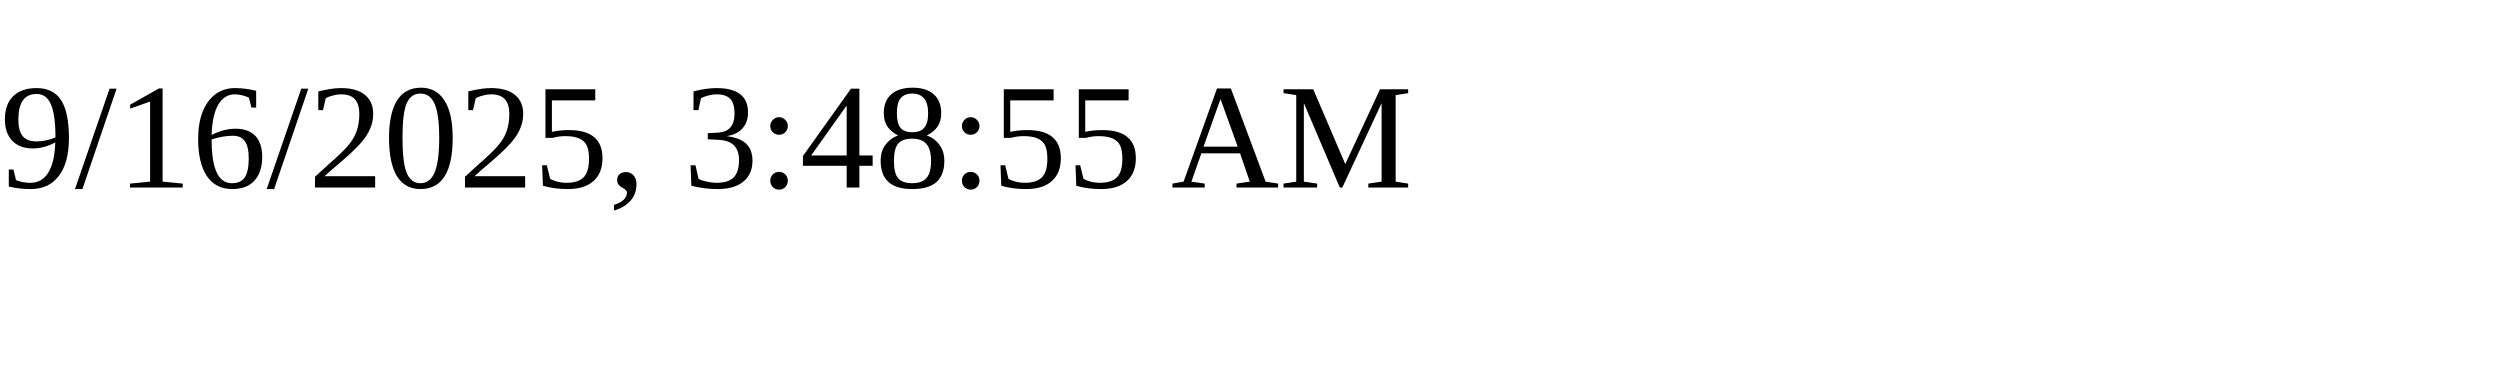
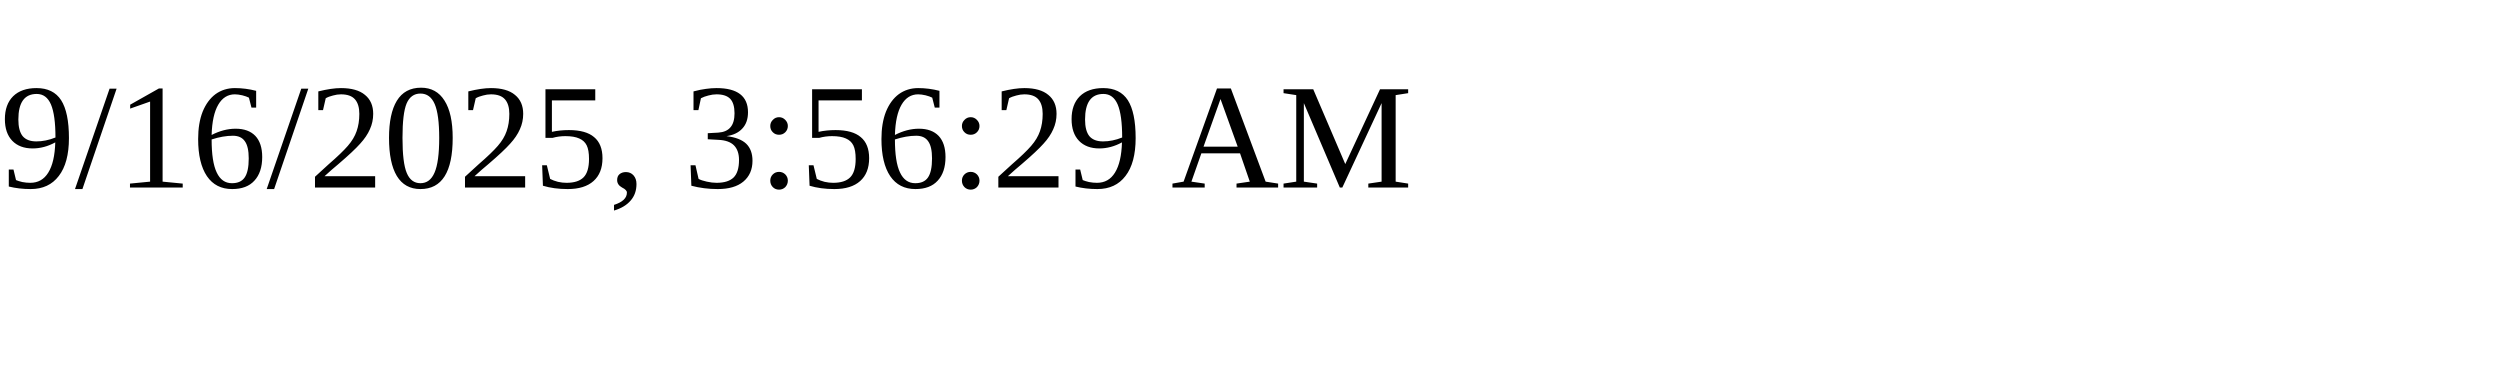
<svg xmlns="http://www.w3.org/2000/svg" height="30" width="200">
-   <text x="0" y="15">9/16/2025, 3:48:55 AM</text>
+   <text x="0" y="15">9/16/2025, 3:56:29 AM</text>
</svg>
